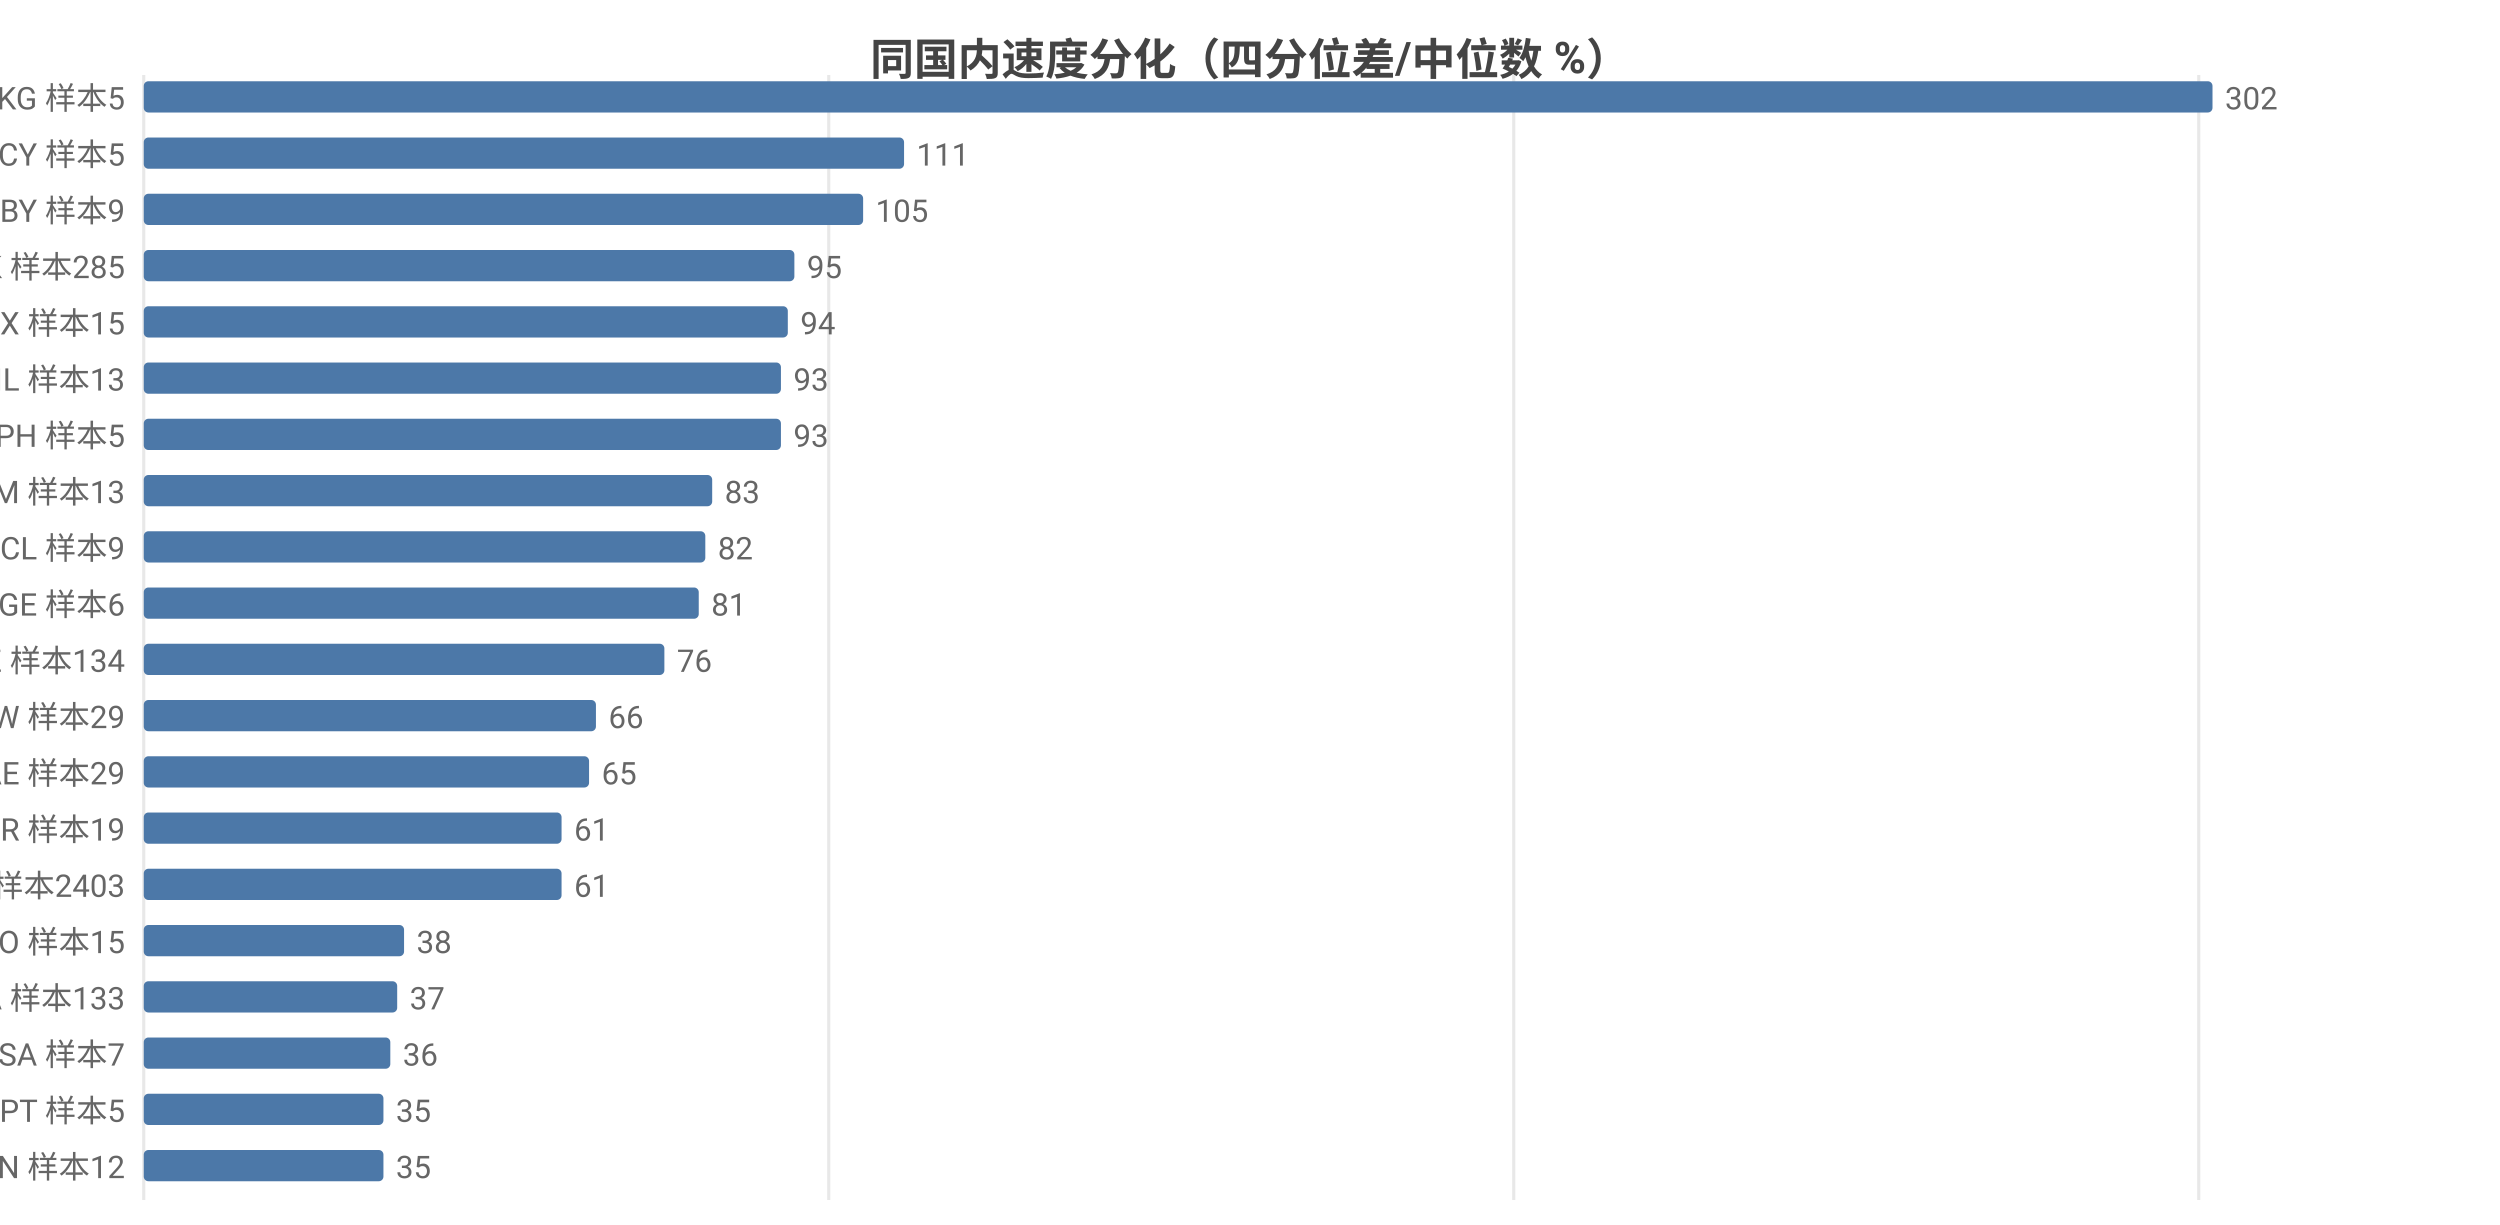
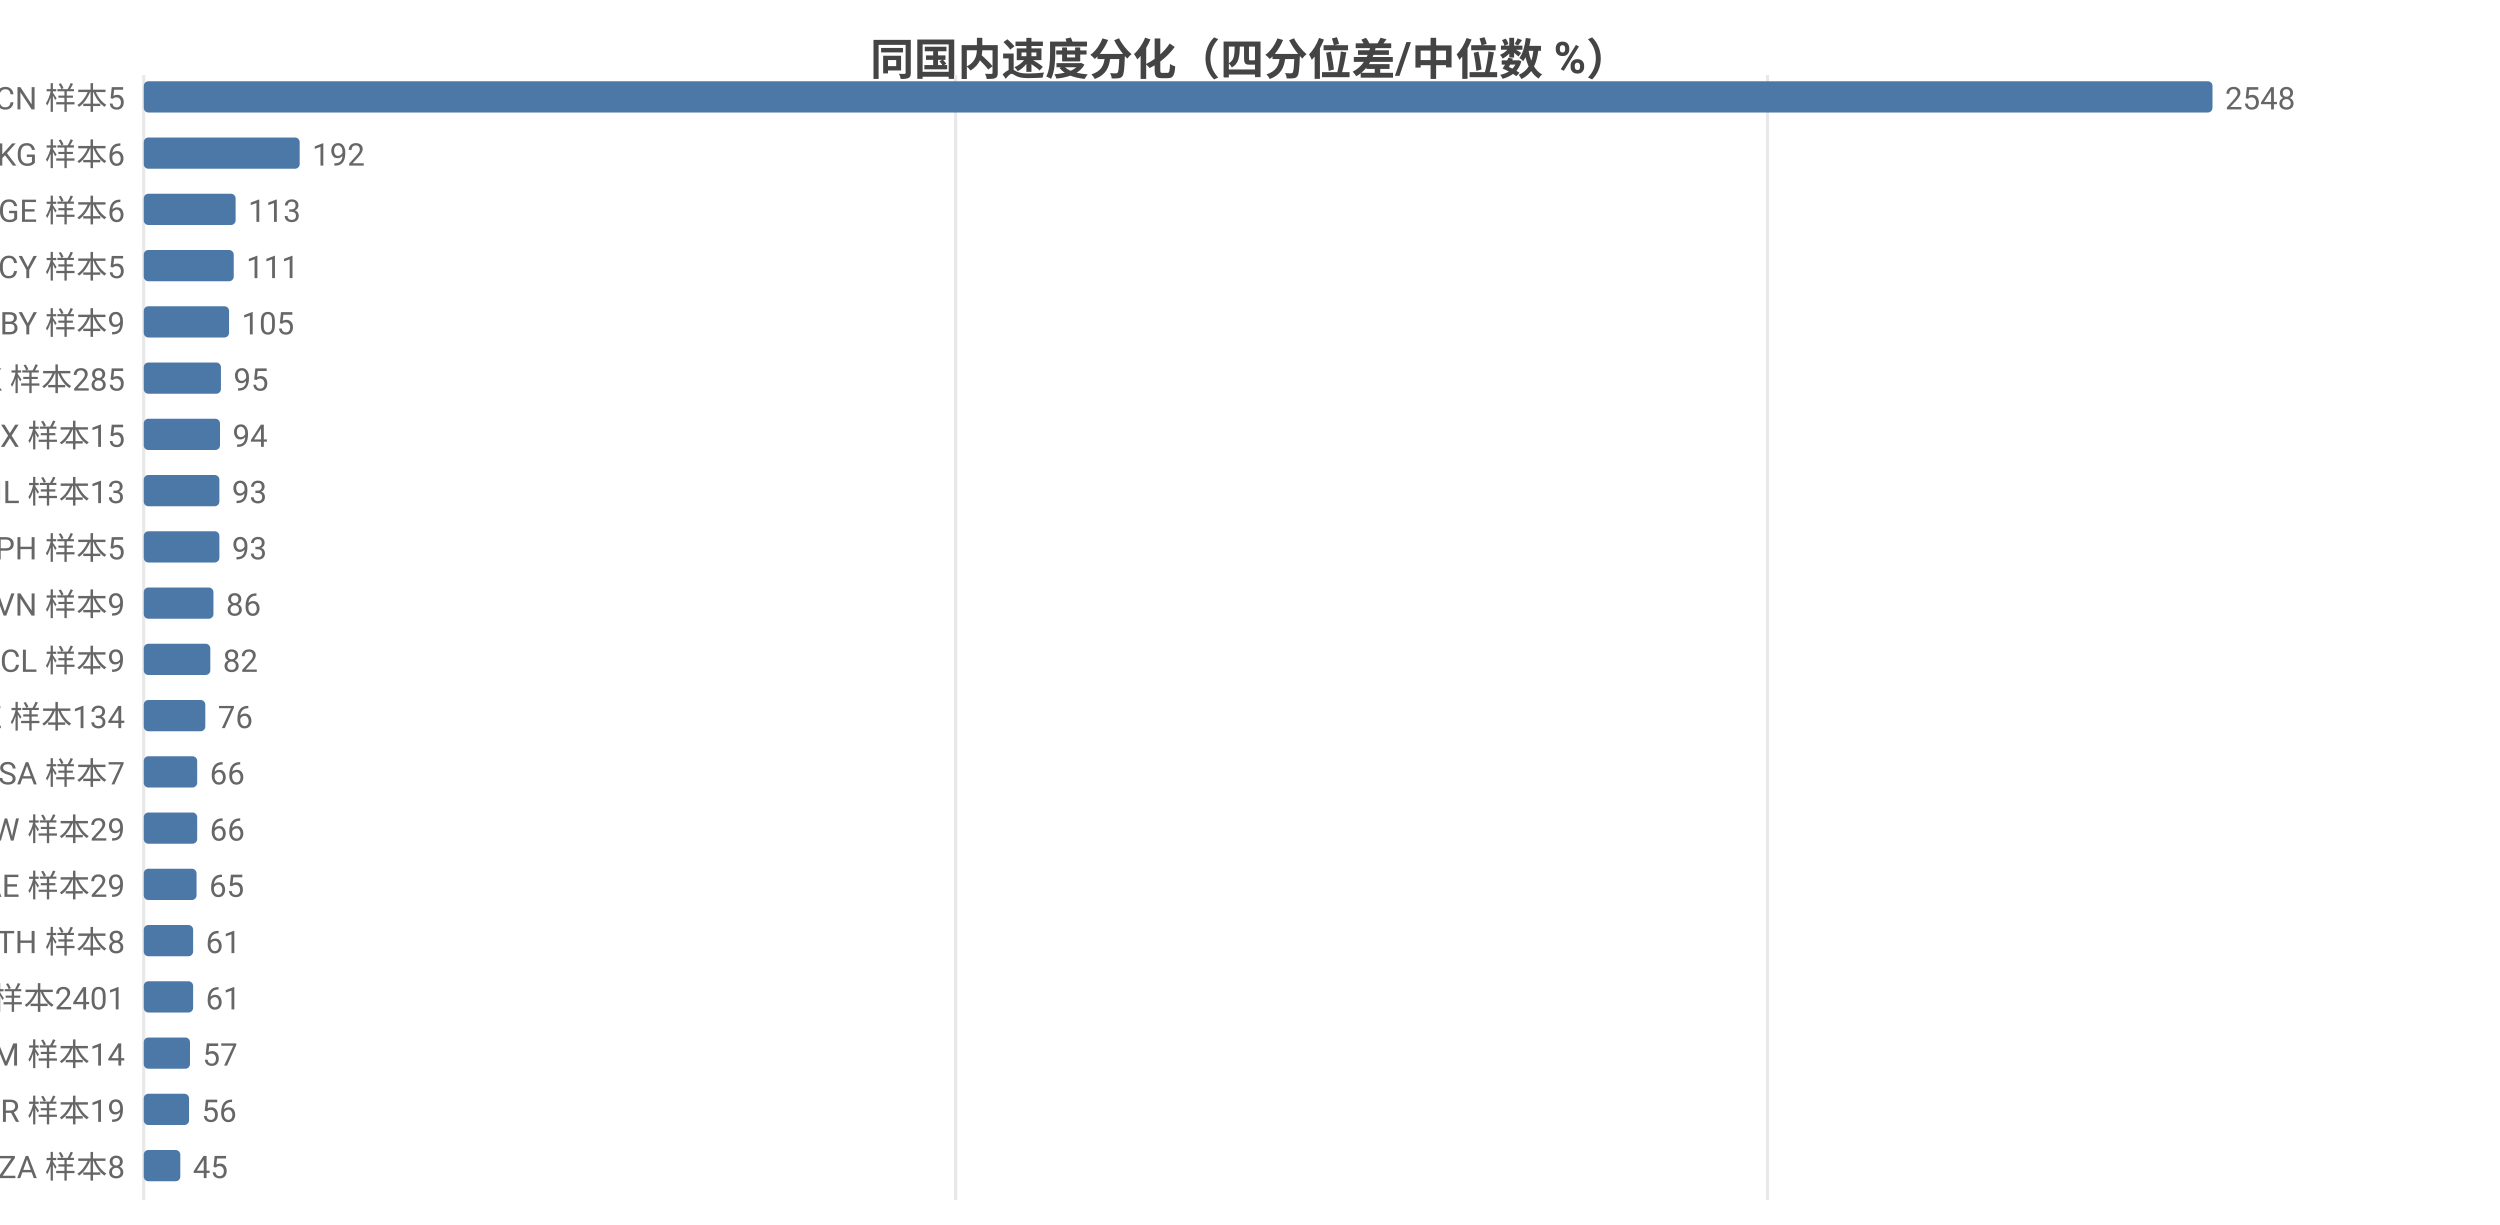
<svg xmlns="http://www.w3.org/2000/svg" width="800" height="392" viewBox="0 0 800 392">
  <rect width="800" height="392" fill="#ffffff" />
  <style>text{font-family:system-ui,-apple-system,'Segoe UI',Roboto,'PingFang SC','Microsoft YaHei','Noto Sans CJK SC',sans-serif}.g{stroke:#e8e8e8;stroke-width:1}.a{stroke:#999;stroke-width:1}.t{font-size:10px;fill:#666}.m{font-size:10px;text-anchor:middle;fill:#666}.e{font-size:10px;text-anchor:end;fill:#666}.l{font-size:11px;fill:#333}.tt{font-size:14px;font-weight:600;text-anchor:middle;fill:#444}.em{font-size:13px;text-anchor:middle;fill:#999}</style>
  <text class="tt" x="400.0" y="24">同国内速度分化（四分位差/中位数 %）</text>
  <line class="g" x1="46" y1="24" x2="46" y2="384" />
-   <line class="g" x1="265.2" y1="24" x2="265.2" y2="384" />
-   <line class="g" x1="484.4" y1="24" x2="484.4" y2="384" />
-   <line class="g" x1="703.6" y1="24" x2="703.6" y2="384" />
-   <text class="e" x="40" y="35">KG 样本5</text>
+   <line class="g" x1="305.8" y1="24" x2="305.8" y2="384" />
+   <line class="g" x1="565.6" y1="24" x2="565.6" y2="384" />
+   <text class="e" x="40" y="35">CN 样本5</text>
  <rect x="46" y="26" width="662" height="10" fill="#4c78a8" rx="1.5" />
-   <text class="t" x="712" y="35">302</text>
-   <text class="e" x="40" y="53">CY 样本5</text>
-   <rect x="46" y="44" width="243.3" height="10" fill="#4c78a8" rx="1.5" />
-   <text class="t" x="293.3" y="53">111</text>
-   <text class="e" x="40" y="71">BY 样本9</text>
-   <rect x="46" y="62" width="230.2" height="10" fill="#4c78a8" rx="1.5" />
-   <text class="t" x="280.2" y="71">105</text>
-   <text class="e" x="40" y="89">HK 样本285</text>
-   <rect x="46" y="80" width="208.2" height="10" fill="#4c78a8" rx="1.5" />
-   <text class="t" x="258.2" y="89">95</text>
-   <text class="e" x="40" y="107">MX 样本15</text>
-   <rect x="46" y="98" width="206.1" height="10" fill="#4c78a8" rx="1.5" />
-   <text class="t" x="256.1" y="107">94</text>
-   <text class="e" x="40" y="125">IL 样本13</text>
-   <rect x="46" y="116" width="203.9" height="10" fill="#4c78a8" rx="1.5" />
-   <text class="t" x="253.9" y="125">93</text>
-   <text class="e" x="40" y="143">PH 样本5</text>
-   <rect x="46" y="134" width="203.9" height="10" fill="#4c78a8" rx="1.5" />
-   <text class="t" x="253.9" y="143">93</text>
-   <text class="e" x="40" y="161">AM 样本13</text>
-   <rect x="46" y="152" width="181.9" height="10" fill="#4c78a8" rx="1.5" />
-   <text class="t" x="231.9" y="161">83</text>
-   <text class="e" x="40" y="179">CL 样本9</text>
-   <rect x="46" y="170" width="179.7" height="10" fill="#4c78a8" rx="1.5" />
-   <text class="t" x="229.7" y="179">82</text>
-   <text class="e" x="40" y="197">GE 样本6</text>
-   <rect x="46" y="188" width="177.6" height="10" fill="#4c78a8" rx="1.5" />
-   <text class="t" x="227.6" y="197">81</text>
-   <text class="e" x="40" y="215">KZ 样本134</text>
-   <rect x="46" y="206" width="166.6" height="10" fill="#4c78a8" rx="1.5" />
-   <text class="t" x="216.6" y="215">76</text>
-   <text class="e" x="40" y="233">TW 样本29</text>
-   <rect x="46" y="224" width="144.7" height="10" fill="#4c78a8" rx="1.5" />
-   <text class="t" x="194.7" y="233">66</text>
-   <text class="e" x="40" y="251">AE 样本29</text>
-   <rect x="46" y="242" width="142.5" height="10" fill="#4c78a8" rx="1.5" />
-   <text class="t" x="192.5" y="251">65</text>
-   <text class="e" x="40" y="269">BR 样本19</text>
-   <rect x="46" y="260" width="133.7" height="10" fill="#4c78a8" rx="1.5" />
-   <text class="t" x="183.7" y="269">61</text>
-   <text class="e" x="40" y="287">US 样本2403</text>
-   <rect x="46" y="278" width="133.7" height="10" fill="#4c78a8" rx="1.5" />
-   <text class="t" x="183.7" y="287">61</text>
-   <text class="e" x="40" y="305">NO 样本15</text>
-   <rect x="46" y="296" width="83.3" height="10" fill="#4c78a8" rx="1.5" />
-   <text class="t" x="133.3" y="305">38</text>
-   <text class="e" x="40" y="323">CA 样本133</text>
-   <rect x="46" y="314" width="81.1" height="10" fill="#4c78a8" rx="1.5" />
-   <text class="t" x="131.1" y="323">37</text>
-   <text class="e" x="40" y="341">SA 样本7</text>
-   <rect x="46" y="332" width="78.9" height="10" fill="#4c78a8" rx="1.5" />
-   <text class="t" x="128.9" y="341">36</text>
-   <text class="e" x="40" y="359">PT 样本5</text>
-   <rect x="46" y="350" width="76.7" height="10" fill="#4c78a8" rx="1.5" />
-   <text class="t" x="126.7" y="359">35</text>
-   <text class="e" x="40" y="377">VN 样本12</text>
-   <rect x="46" y="368" width="76.7" height="10" fill="#4c78a8" rx="1.5" />
-   <text class="t" x="126.7" y="377">35</text>
+   <text class="t" x="712" y="35">2548</text>
+   <text class="e" x="40" y="53">KG 样本6</text>
+   <rect x="46" y="44" width="49.9" height="10" fill="#4c78a8" rx="1.5" />
+   <text class="t" x="99.9" y="53">192</text>
+   <text class="e" x="40" y="71">GE 样本6</text>
+   <rect x="46" y="62" width="29.4" height="10" fill="#4c78a8" rx="1.5" />
+   <text class="t" x="79.4" y="71">113</text>
+   <text class="e" x="40" y="89">CY 样本5</text>
+   <rect x="46" y="80" width="28.8" height="10" fill="#4c78a8" rx="1.5" />
+   <text class="t" x="78.8" y="89">111</text>
+   <text class="e" x="40" y="107">BY 样本9</text>
+   <rect x="46" y="98" width="27.3" height="10" fill="#4c78a8" rx="1.5" />
+   <text class="t" x="77.3" y="107">105</text>
+   <text class="e" x="40" y="125">HK 样本285</text>
+   <rect x="46" y="116" width="24.7" height="10" fill="#4c78a8" rx="1.5" />
+   <text class="t" x="74.7" y="125">95</text>
+   <text class="e" x="40" y="143">MX 样本15</text>
+   <rect x="46" y="134" width="24.4" height="10" fill="#4c78a8" rx="1.5" />
+   <text class="t" x="74.4" y="143">94</text>
+   <text class="e" x="40" y="161">IL 样本13</text>
+   <rect x="46" y="152" width="24.2" height="10" fill="#4c78a8" rx="1.5" />
+   <text class="t" x="74.2" y="161">93</text>
+   <text class="e" x="40" y="179">PH 样本5</text>
+   <rect x="46" y="170" width="24.2" height="10" fill="#4c78a8" rx="1.5" />
+   <text class="t" x="74.2" y="179">93</text>
+   <text class="e" x="40" y="197">VN 样本9</text>
+   <rect x="46" y="188" width="22.3" height="10" fill="#4c78a8" rx="1.5" />
+   <text class="t" x="72.3" y="197">86</text>
+   <text class="e" x="40" y="215">CL 样本9</text>
+   <rect x="46" y="206" width="21.3" height="10" fill="#4c78a8" rx="1.5" />
+   <text class="t" x="71.3" y="215">82</text>
+   <text class="e" x="40" y="233">KZ 样本134</text>
+   <rect x="46" y="224" width="19.7" height="10" fill="#4c78a8" rx="1.5" />
+   <text class="t" x="69.7" y="233">76</text>
+   <text class="e" x="40" y="251">SA 样本7</text>
+   <rect x="46" y="242" width="17.1" height="10" fill="#4c78a8" rx="1.5" />
+   <text class="t" x="67.1" y="251">66</text>
+   <text class="e" x="40" y="269">TW 样本29</text>
+   <rect x="46" y="260" width="17.1" height="10" fill="#4c78a8" rx="1.5" />
+   <text class="t" x="67.1" y="269">66</text>
+   <text class="e" x="40" y="287">AE 样本29</text>
+   <rect x="46" y="278" width="16.9" height="10" fill="#4c78a8" rx="1.5" />
+   <text class="t" x="66.9" y="287">65</text>
+   <text class="e" x="40" y="305">TH 样本8</text>
+   <rect x="46" y="296" width="15.8" height="10" fill="#4c78a8" rx="1.5" />
+   <text class="t" x="65.8" y="305">61</text>
+   <text class="e" x="40" y="323">US 样本2401</text>
+   <rect x="46" y="314" width="15.8" height="10" fill="#4c78a8" rx="1.5" />
+   <text class="t" x="65.8" y="323">61</text>
+   <text class="e" x="40" y="341">AM 样本14</text>
+   <rect x="46" y="332" width="14.8" height="10" fill="#4c78a8" rx="1.5" />
+   <text class="t" x="64.8" y="341">57</text>
+   <text class="e" x="40" y="359">BR 样本19</text>
+   <rect x="46" y="350" width="14.5" height="10" fill="#4c78a8" rx="1.5" />
+   <text class="t" x="64.5" y="359">56</text>
+   <text class="e" x="40" y="377">ZA 样本8</text>
+   <rect x="46" y="368" width="11.7" height="10" fill="#4c78a8" rx="1.5" />
+   <text class="t" x="61.7" y="377">45</text>
</svg>
